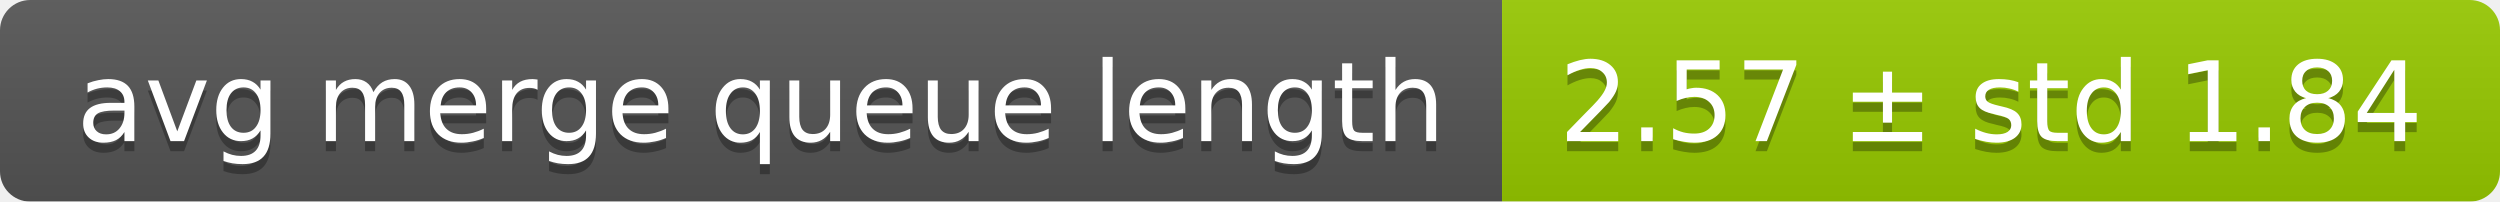
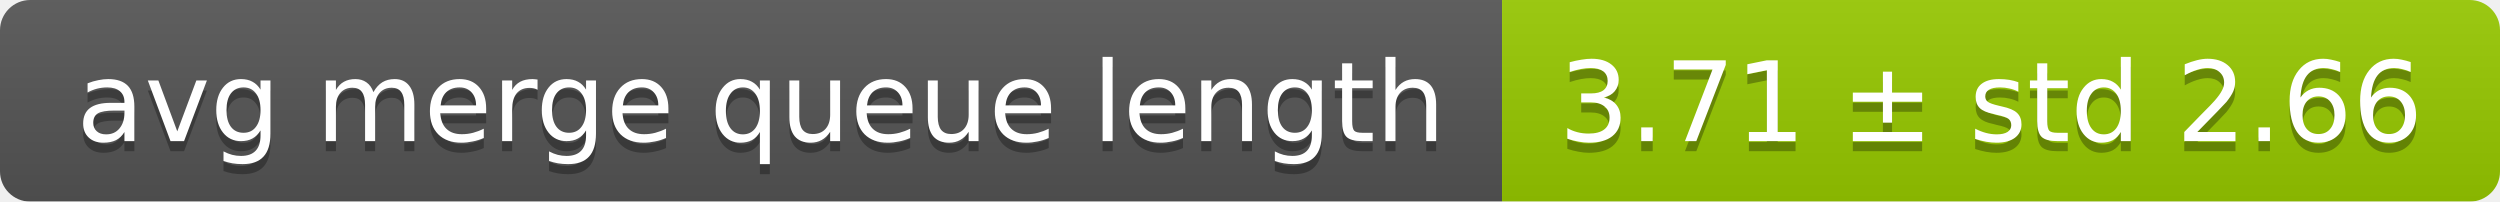
<svg xmlns="http://www.w3.org/2000/svg" width="248" height="20">
  <linearGradient id="smooth" x2="0" y2="100%">
    <stop offset="0" stop-color="#bbb" stop-opacity=".1" />
    <stop offset="1" stop-opacity=".1" />
  </linearGradient>
  <mask id="round">
    <rect width="248" height="20" rx="3" fill="#fff" />
  </mask>
  <g mask="url(#round)">
    <rect width="149" height="20" fill="#555" />
    <rect x="149" width="99" height="20" fill="#97ca00" />
    <rect width="248" height="20" fill="url(#smooth)" />
  </g>
  <g fill="#fff" text-anchor="middle" font-family="DejaVu Sans,Verdana,Geneva,sans-serif" font-size="11">
    <text x="75.5" y="15" fill="#010101" fill-opacity=".3">avg merge queue length</text>
    <text x="75.5" y="14">avg merge queue length</text>
-     <text x="197.5" y="15" fill="#010101" fill-opacity=".3">2.57 ± std 1.84</text>
-     <text x="197.5" y="14">2.57 ± std 1.84</text>
+     <text x="197.5" y="15" fill="#010101" fill-opacity=".3">3.71 ± std 2.66</text>
+     <text x="197.5" y="14">3.71 ± std 2.66</text>
  </g>
</svg>
